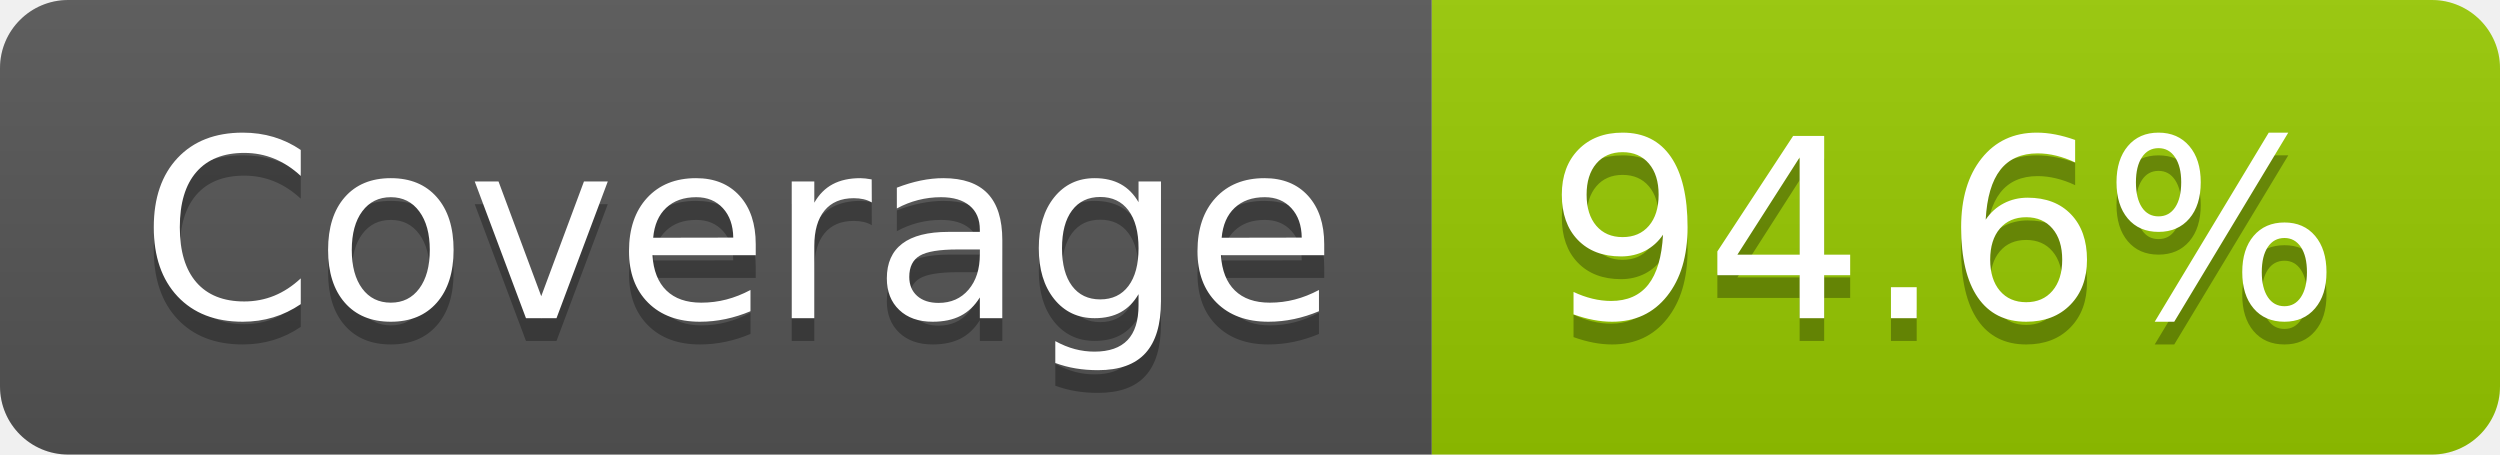
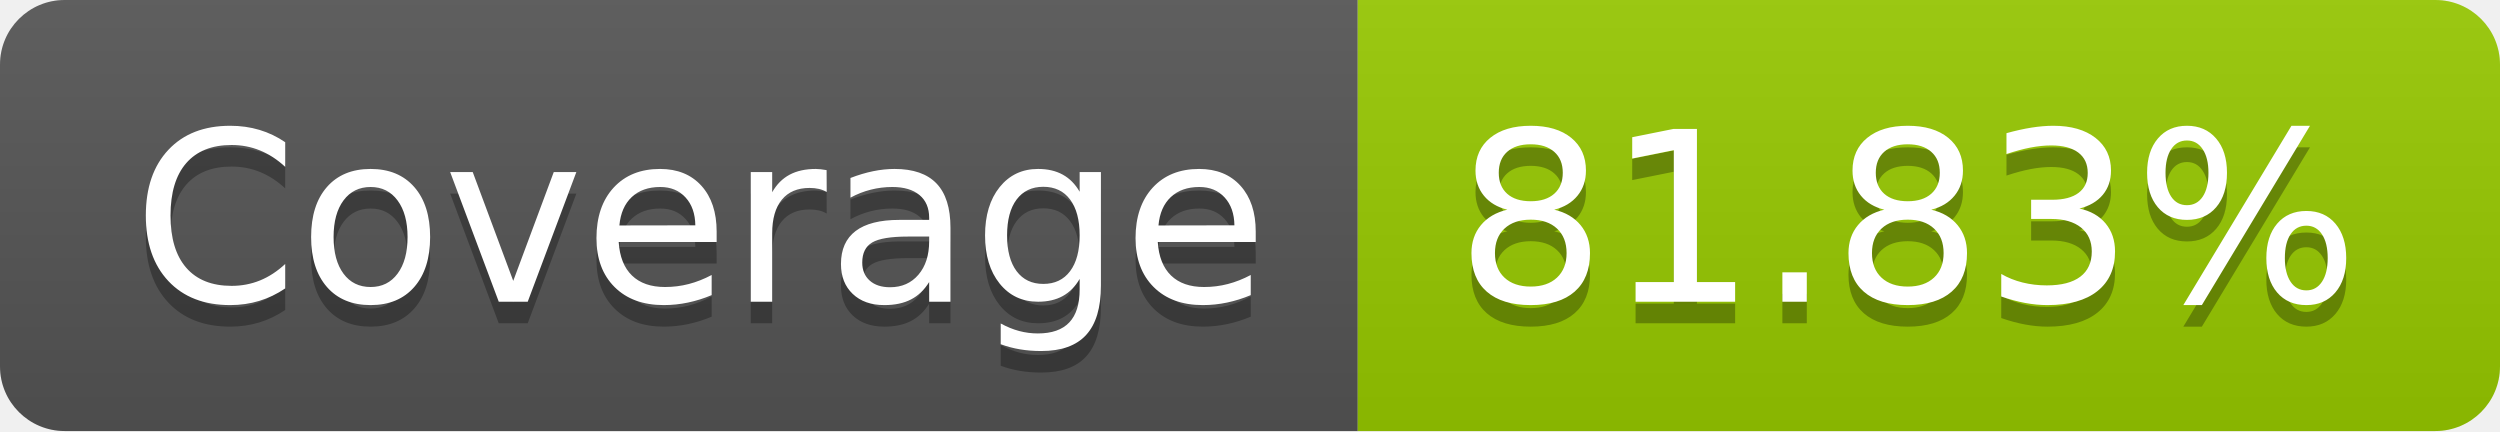
- <svg xmlns="http://www.w3.org/2000/svg" width="110" height="20" role="img" aria-label="Coverage: 94.6%">
+ <svg xmlns="http://www.w3.org/2000/svg" width="116" height="20" role="img" aria-label="Coverage: 81.83%">
  <linearGradient id="s" x2="0" y2="100%">
    <stop offset="0" stop-color="#bbb" stop-opacity=".1" />
    <stop offset="1" stop-opacity=".1" />
  </linearGradient>
  <clipPath id="r">
-     <rect width="110" height="20" rx="3" fill="#fff" />
+     <rect width="116" height="20" rx="3" fill="#fff" />
  </clipPath>
  <g clip-path="url(#r)">
    <rect width="63" height="20" fill="#555" />
-     <rect x="63" width="47" height="20" fill="#97ca00" />
-     <rect width="110" height="20" fill="url(#s)" />
+     <rect x="63" width="53" height="20" fill="#97ca00" />
+     <rect width="116" height="20" fill="url(#s)" />
  </g>
  <g fill="#fff" text-anchor="middle" font-family="Verdana,Geneva,DejaVu Sans,sans-serif" text-rendering="geometricPrecision" font-size="110">
    <text aria-hidden="true" x="325" y="150" fill="#010101" fill-opacity=".3" transform="scale(.1)" textLength="530">Coverage</text>
    <text x="325" y="140" transform="scale(.1)" fill="#fff" textLength="530">Coverage</text>
-     <text aria-hidden="true" x="855" y="150" fill="#010101" fill-opacity=".3" transform="scale(.1)" textLength="370">94.6%</text>
-     <text x="855" y="140" transform="scale(.1)" fill="#fff" textLength="370">94.6%</text>
+     <text aria-hidden="true" x="885" y="150" fill="#010101" fill-opacity=".3" transform="scale(.1)" textLength="430">81.83%</text>
+     <text x="885" y="140" transform="scale(.1)" fill="#fff" textLength="430">81.83%</text>
  </g>
</svg>
